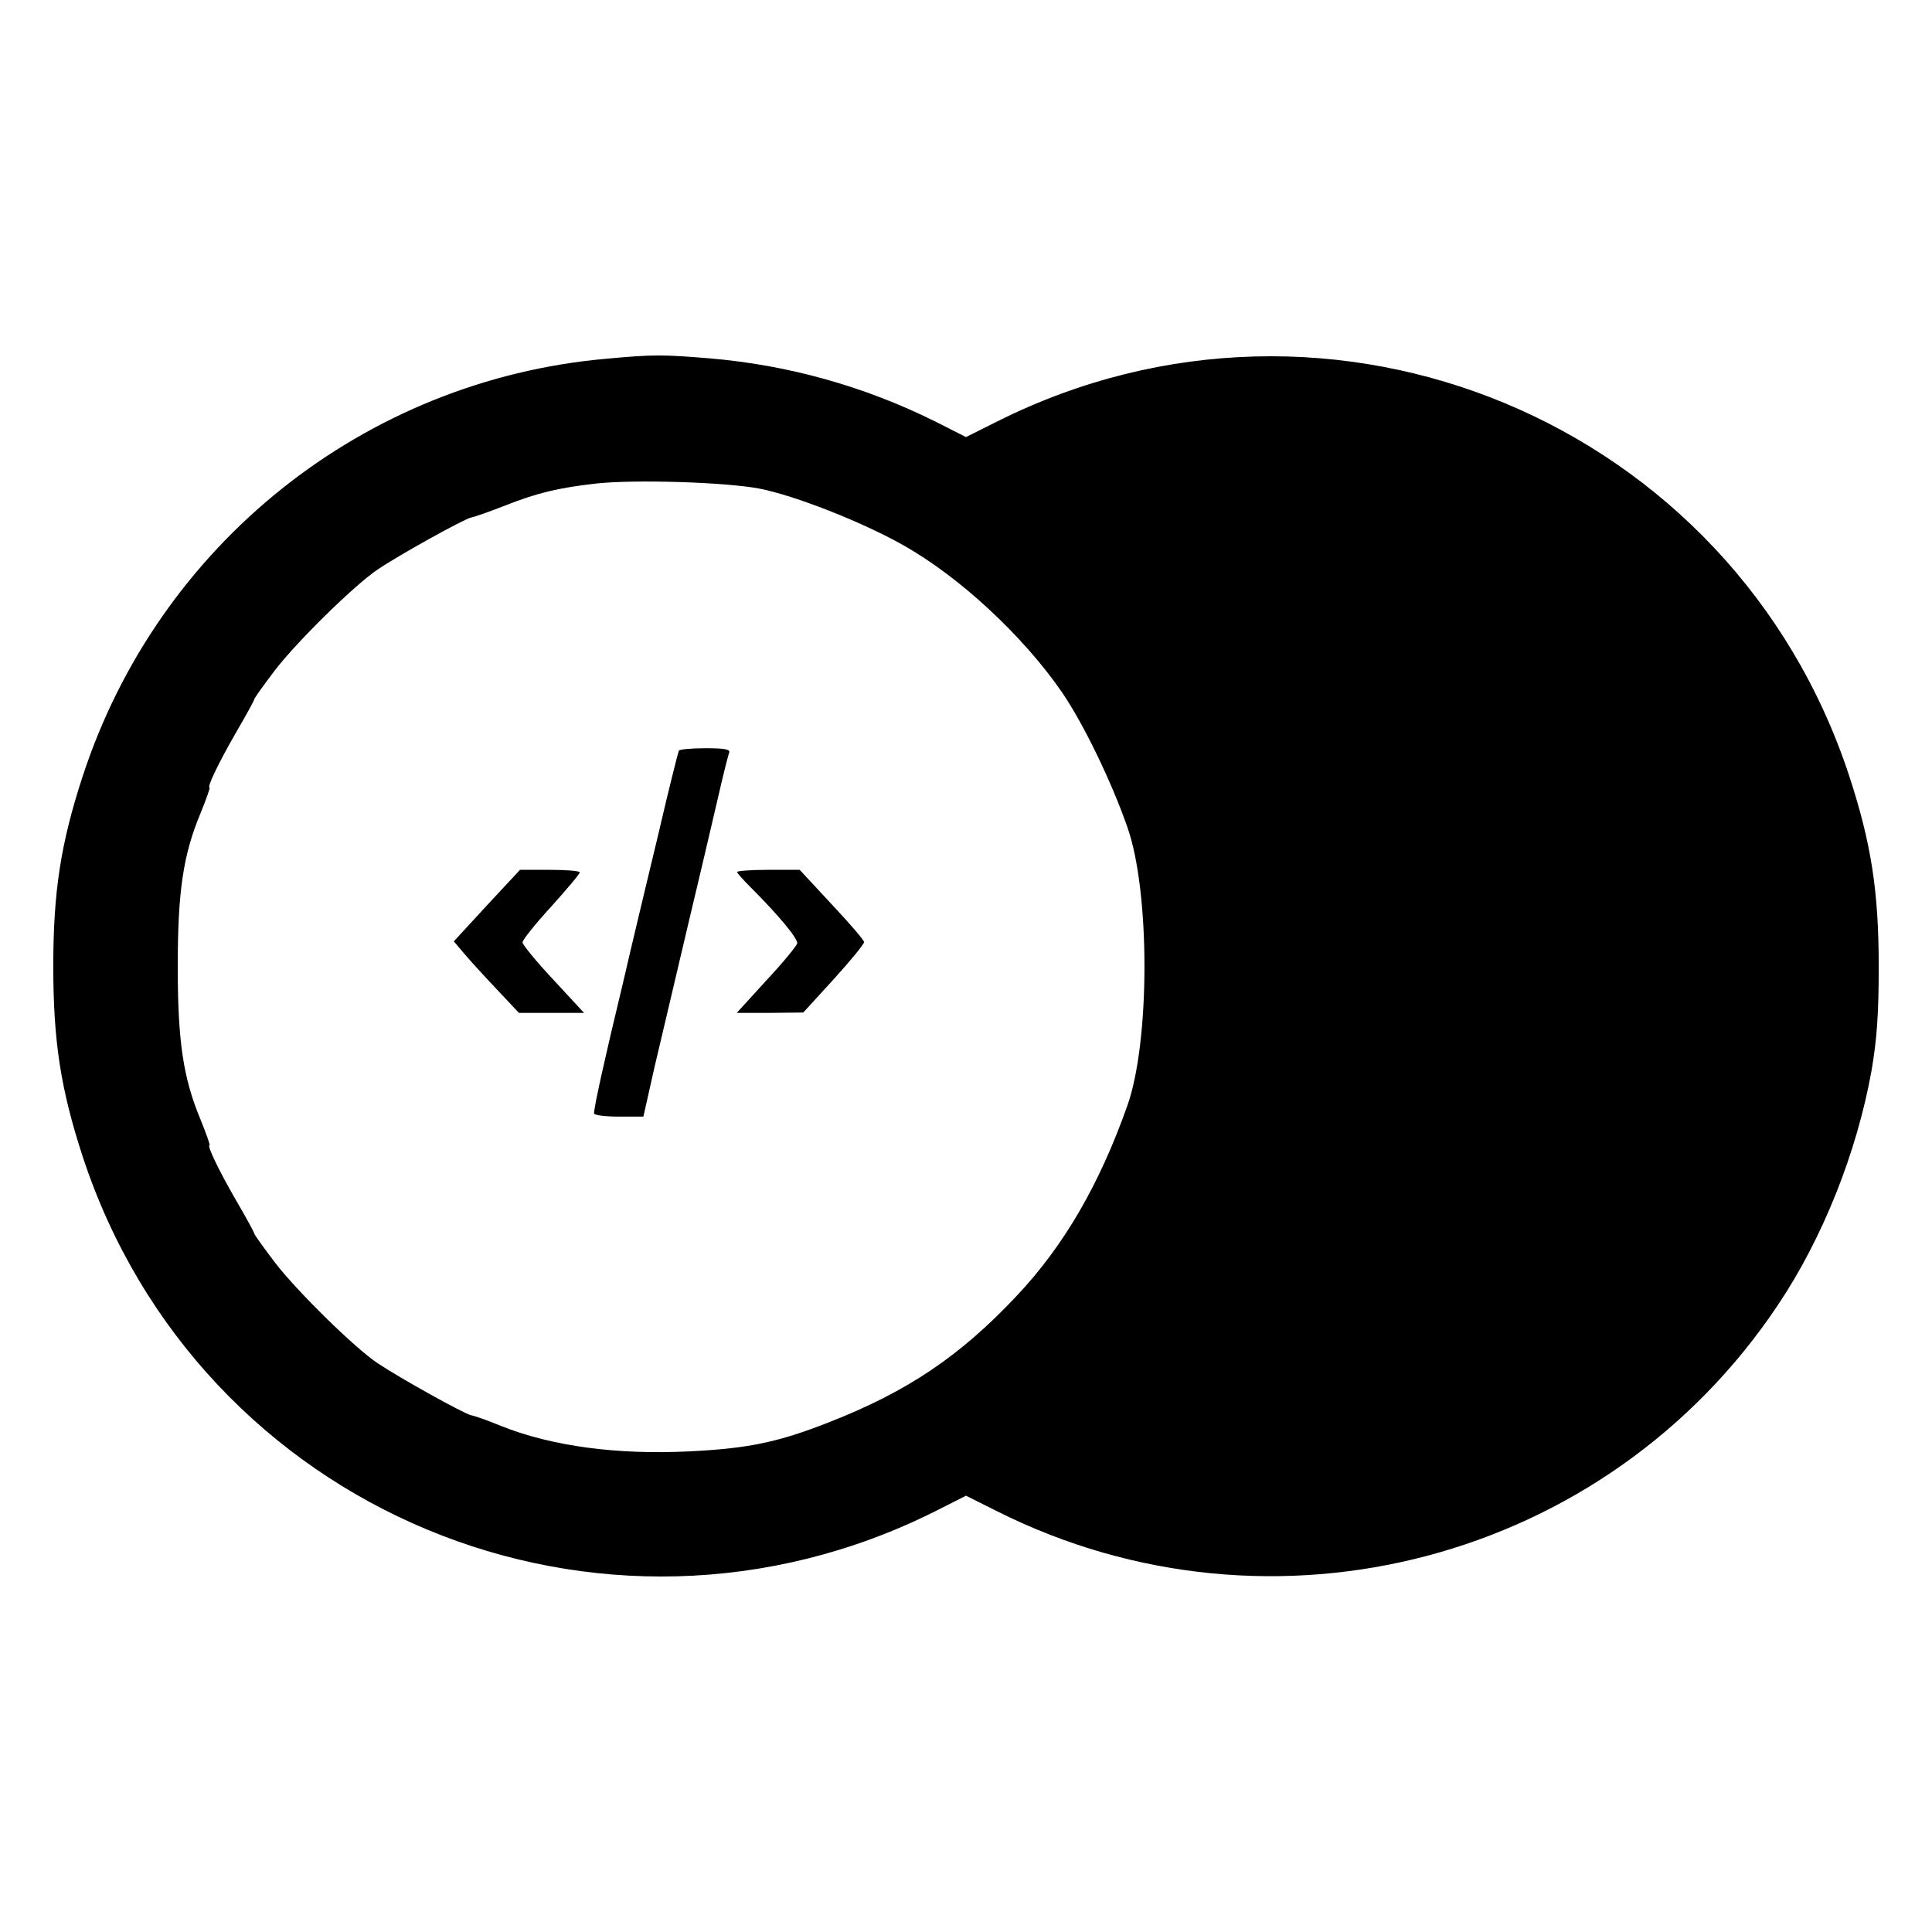
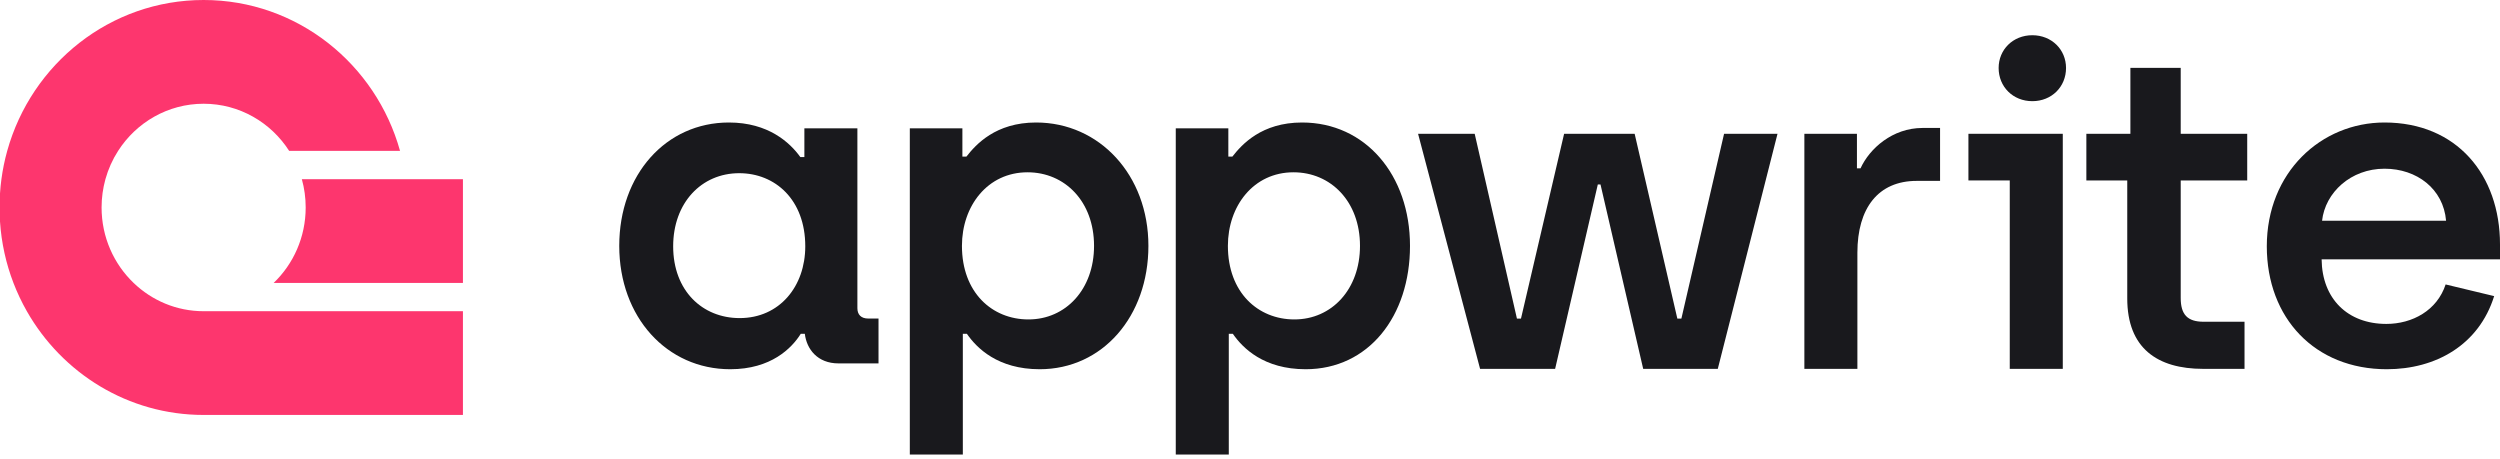
- <svg xmlns="http://www.w3.org/2000/svg" viewBox="0 0 128 128">
-   <path d="M40.162 23.768C24.121 25.189 10.496 36.065 5.473 51.443 4.028 55.874 3.53 59.05 3.53 64.026s.498 8.151 1.943 12.582c7.701 23.505 34.334 34.595 56.466 23.529L64 99.094l2.085 1.043c18.222 9.123 40.377 3.293 51.703-13.672 2.962-4.407 5.237-10.118 6.208-15.544.356-2.085.474-3.744.474-6.895 0-4.976-.497-8.152-1.943-12.583-7.701-23.505-34.334-34.594-56.442-23.529L64 28.957l-2.061-1.043a41.323 41.323 0 00-14.904-4.17c-3.152-.261-3.792-.261-6.873.024zm10.142 8.601c2.322.45 6.801 2.203 9.525 3.744 3.721 2.085 7.938 5.995 10.521 9.739 1.398 2.037 3.27 5.876 4.336 8.933 1.517 4.265 1.517 14.217 0 18.481-1.848 5.214-4.194 9.266-7.345 12.607-3.744 3.981-7.227 6.326-12.44 8.364-3.317 1.303-5.307 1.73-9.217 1.919-4.787.237-9.1-.331-12.488-1.682-.853-.356-1.73-.663-1.99-.711-.498-.118-4.763-2.488-6.208-3.46-1.54-1.042-5.331-4.762-6.801-6.682-.734-.971-1.35-1.824-1.35-1.895 0-.071-.545-1.067-1.209-2.204-1.161-2.014-1.943-3.649-1.753-3.649.047 0-.213-.758-.592-1.682-1.161-2.772-1.517-5.213-1.517-10.165 0-4.953.356-7.394 1.517-10.166.379-.924.639-1.682.592-1.682-.19 0 .592-1.635 1.753-3.649.664-1.137 1.209-2.132 1.209-2.204 0-.071.616-.924 1.35-1.895 1.47-1.92 5.261-5.64 6.801-6.682 1.422-.972 5.71-3.342 6.208-3.46.26-.047 1.256-.403 2.227-.782 2.156-.853 3.554-1.184 6.043-1.469 2.559-.284 8.577-.094 10.828.332z" />
-   <path d="M44.973 49.737c-.048.119-.664 2.536-1.327 5.403-.688 2.867-1.777 7.393-2.393 10.07-1.185 4.905-1.896 8.128-1.896 8.554 0 .118.735.214 1.635.214h1.635l.734-3.271c.427-1.777 1.375-5.852 2.133-9.051.759-3.199 1.682-7.085 2.038-8.649.355-1.564.711-2.985.782-3.151.071-.213-.332-.284-1.564-.284-.924 0-1.73.071-1.777.165zm-12.725 10.26l-2.18 2.37.64.758c.355.426 1.327 1.493 2.156 2.37l1.517 1.611h4.313l-2.038-2.204c-1.114-1.184-2.038-2.322-2.038-2.464 0-.166.853-1.232 1.896-2.369 1.042-1.161 1.895-2.157 1.895-2.275 0-.095-.9-.166-1.99-.166h-1.967l-2.204 2.369zm16.587-2.227c0 .071.403.521.9 1.019 1.849 1.848 3.152 3.412 3.081 3.72-.047.166-.948 1.279-2.038 2.44l-1.966 2.157h2.203l2.204-.024 2.013-2.203c1.115-1.232 2.015-2.323 2.015-2.465 0-.118-.948-1.232-2.133-2.487l-2.132-2.299H50.92c-1.161 0-2.085.071-2.085.142z" />
+ <svg xmlns="http://www.w3.org/2000/svg" width="300" height="55" viewBox="0 0 300 55" fill="none">
+   <path d="M87.628 44.307C92.535 44.307 95.015 41.777 96.093 40.055H96.579C96.794 41.885 98.088 43.608 100.623 43.608H105.422V38.224H104.181C103.319 38.224 102.887 37.74 102.887 36.986V15.4H96.525V18.845H96.04C94.799 17.122 92.211 14.7 87.466 14.7C79.918 14.7 74.31 20.945 74.31 29.504C74.31 38.063 80.025 44.307 87.628 44.307ZM88.76 38.171C84.285 38.171 80.78 34.887 80.78 29.558C80.78 24.336 84.177 20.783 88.706 20.783C93.02 20.783 96.633 23.959 96.633 29.558C96.633 34.349 93.559 38.171 88.76 38.171Z" fill="#19191D" />
+   <path d="M109.178 54.545H115.54V40.055H116.026C117.212 41.777 119.746 44.307 124.761 44.307C132.31 44.307 137.809 37.955 137.809 29.504C137.809 20.998 131.932 14.7 124.329 14.7C119.477 14.7 117.104 17.338 115.972 18.791H115.487V15.4H109.178V54.545ZM123.413 38.332C119.045 38.332 115.433 35.102 115.433 29.504C115.433 24.713 118.506 20.675 123.305 20.675C127.78 20.675 131.285 24.174 131.285 29.504C131.285 34.725 127.888 38.332 123.413 38.332Z" fill="#19191D" />
+   <path d="M141.092 54.545H147.455V40.055H147.94C149.126 41.777 151.661 44.307 156.675 44.307C164.224 44.307 169.2 37.955 169.2 29.504C169.2 20.998 163.846 14.7 156.244 14.7C151.391 14.7 149.019 17.338 147.886 18.791H147.401V15.4H141.092V54.545ZM155.327 38.332C150.96 38.332 147.347 35.102 147.347 29.504C147.347 24.713 150.421 20.675 155.219 20.675C159.695 20.675 163.199 24.174 163.199 29.504C163.199 34.725 159.803 38.332 155.327 38.332Z" fill="#19191D" />
+   <path d="M177.61 44.263H186.615L191.737 22.138H192.061L197.183 44.263H206.134L213.301 16.055H206.888L201.766 38.233H201.281L196.158 16.055H187.693L182.517 38.233H182.032L176.963 16.055H170.169L177.61 44.263Z" fill="#19191D" />
+   <path d="M216.524 44.263H222.887V30.32C222.887 24.991 225.367 21.707 230.004 21.707H232.808V15.355H230.705C227.093 15.355 224.343 17.831 223.264 20.2H222.833V16.055H216.524V44.263Z" fill="#19191D" />
+   <path d="M264.382 44.263H269.343V38.61H264.436C262.495 38.61 261.686 37.749 261.686 35.757V21.653H269.666V16.055H261.686V8.142H255.647V16.055H250.363V21.653H255.27V35.811C255.27 41.786 258.882 44.263 264.382 44.263Z" fill="#19191D" />
+   <path d="M286.412 44.307C292.289 44.307 297.466 41.401 299.299 35.533L293.476 34.133C292.451 37.255 289.486 38.87 286.358 38.87C281.721 38.87 278.648 35.856 278.594 31.119H300V29.342C300 20.945 294.77 14.7 286.143 14.7C278.54 14.7 272.016 20.675 272.016 29.558C272.016 38.171 277.785 44.307 286.412 44.307ZM278.648 26.489C279.025 23.098 282.099 20.245 286.143 20.245C290.025 20.245 293.206 22.667 293.53 26.489H278.648Z" fill="#19191D" />
+   <path fill-rule="evenodd" clip-rule="evenodd" d="M247.534 44.263H241.171V21.653H236.211V16.055H247.534V44.263Z" fill="#19191D" />
+   <path d="M243.88 12.14C246.198 12.14 247.924 10.418 247.924 8.157C247.924 5.95 246.198 4.227 243.88 4.227C241.561 4.227 239.836 5.95 239.836 8.157C239.836 10.418 241.561 12.14 243.88 12.14Z" fill="#19191D" />
+   <path d="M55.552 37.346V49.794H24.436C15.371 49.794 7.456 44.788 3.221 37.346C2.605 36.264 2.066 35.129 1.614 33.951C0.727 31.642 0.169 29.165 0 26.58V23.214C0.037 22.638 0.095 22.067 0.17 21.502C0.325 20.343 0.559 19.209 0.866 18.107C3.773 7.657 13.225 0 24.436 0C35.648 0 45.098 7.657 48.005 18.107H34.7C32.516 14.701 28.736 12.449 24.436 12.449C20.137 12.449 16.356 14.701 14.172 18.107C13.506 19.143 12.99 20.285 12.651 21.502C12.351 22.582 12.19 23.72 12.19 24.897C12.19 28.465 13.666 31.682 16.033 33.951C18.226 36.057 21.183 37.346 24.436 37.346H55.552Z" fill="#FD366E" />
+   <path d="M55.552 21.502V33.951H32.839C35.206 31.682 36.682 28.465 36.682 24.897C36.682 23.72 36.522 22.582 36.221 21.502H55.552Z" fill="#FD366E" />
</svg>
